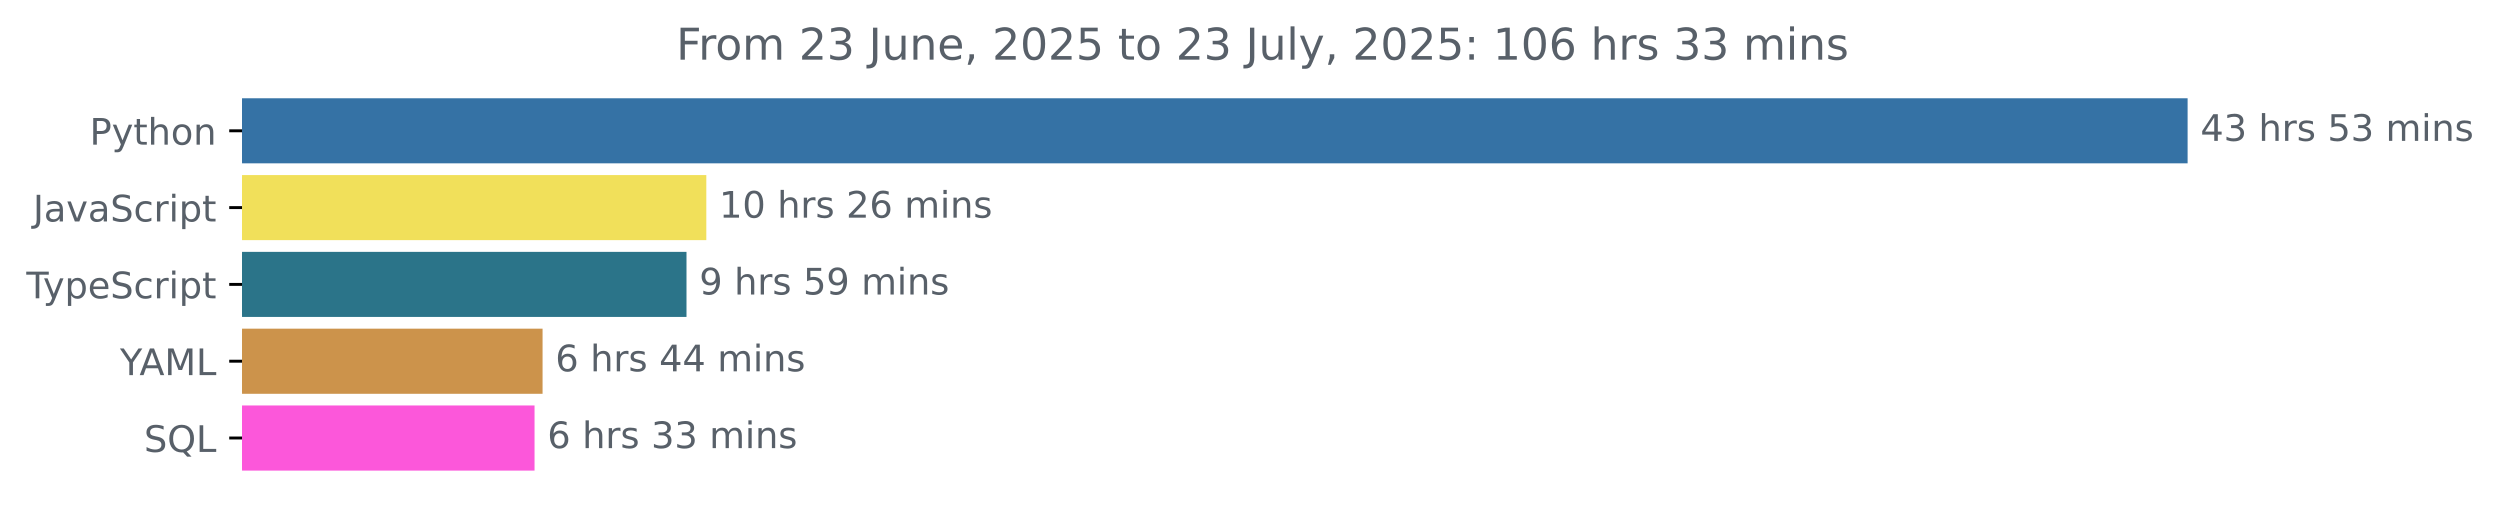
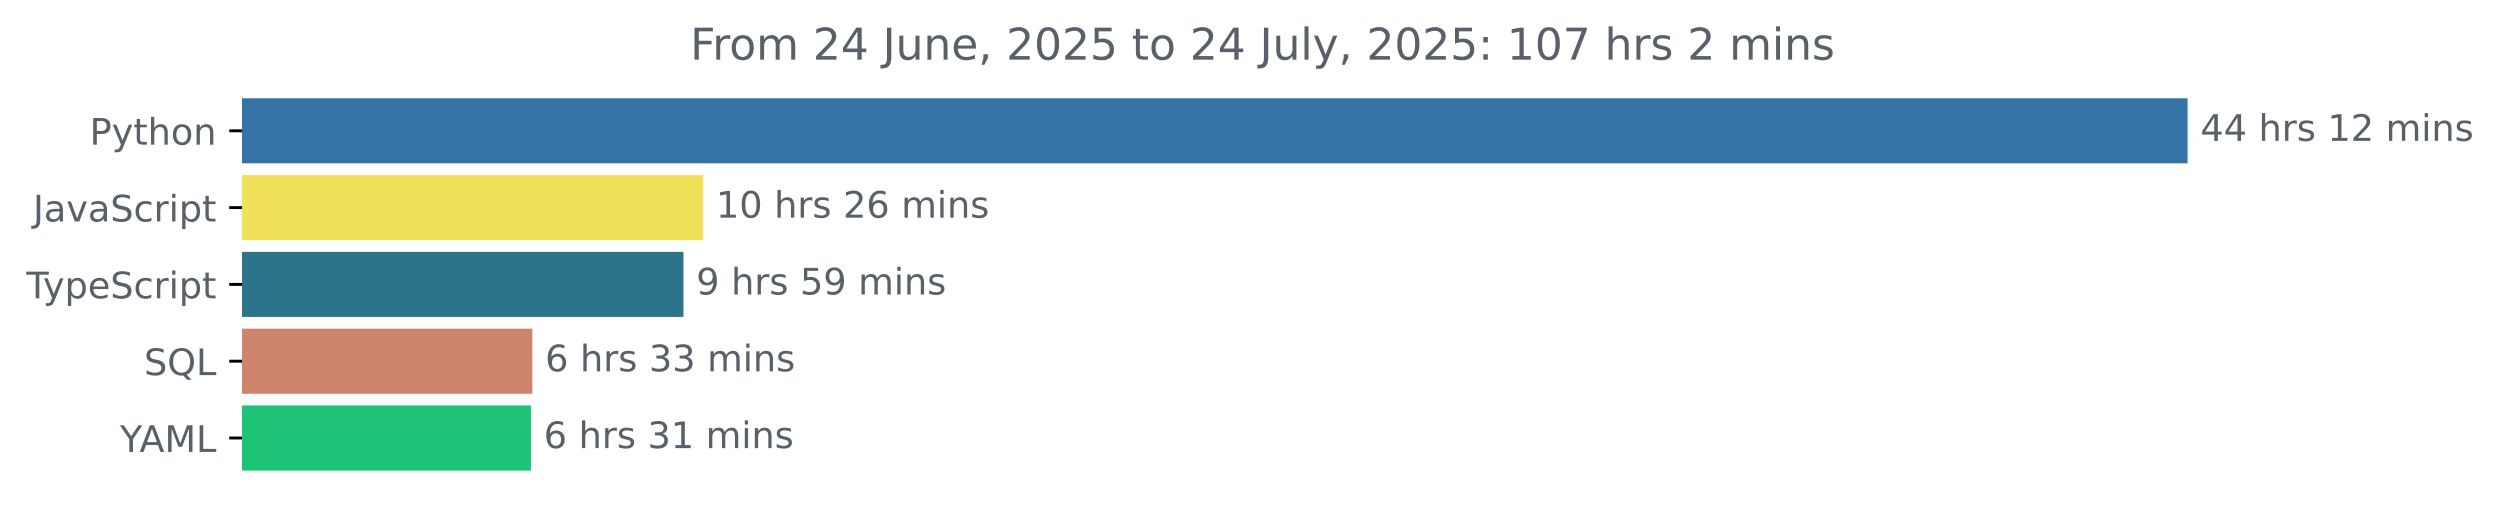
<svg xmlns="http://www.w3.org/2000/svg" xmlns:xlink="http://www.w3.org/1999/xlink" width="683.507pt" height="140.398pt" viewBox="0 0 683.507 140.398" version="1.1">
  <defs>
    <style type="text/css">*{stroke-linejoin: round; stroke-linecap: butt}</style>
  </defs>
  <g id="figure_1">
    <g id="patch_1">
      <path d="M -0 140.398  L 683.507 140.398  L 683.507 0  L -0 0  L -0 140.398  z " style="fill: none" />
    </g>
    <g id="axes_1">
      <g id="patch_2">
-         <path d="M 66.17 27.358  L 597.599 27.358  L 597.599 44.158  L 66.17 44.158  z " clip-path="url(#p096d88b692)" style="fill: #3572a5; stroke: #3572a5; stroke-linejoin: miter" />
+         <path d="M 66.17 27.358  L 597.599 27.358  L 597.599 44.158  L 66.17 44.158  z " clip-path="url(#p6345470183)" style="fill: #3572a5; stroke: #3572a5; stroke-linejoin: miter" />
      </g>
      <g id="patch_3">
-         <path d="M 66.17 48.358  L 192.609 48.358  L 192.609 65.158  L 66.17 65.158  z " clip-path="url(#p096d88b692)" style="fill: #f1e05a; stroke: #f1e05a; stroke-linejoin: miter" />
+         <path d="M 66.17 48.358  L 191.757 48.358  L 191.757 65.158  L 66.17 65.158  z " clip-path="url(#p6345470183)" style="fill: #f1e05a; stroke: #f1e05a; stroke-linejoin: miter" />
      </g>
      <g id="patch_4">
-         <path d="M 66.17 69.358  L 187.19 69.358  L 187.19 86.158  L 66.17 86.158  z " clip-path="url(#p096d88b692)" style="fill: #2b7489; stroke: #2b7489; stroke-linejoin: miter" />
+         <path d="M 66.17 69.358  L 186.353 69.358  L 186.353 86.158  L 66.17 86.158  z " clip-path="url(#p6345470183)" style="fill: #2b7489; stroke: #2b7489; stroke-linejoin: miter" />
      </g>
      <g id="patch_5">
-         <path d="M 66.17 90.358  L 147.839 90.358  L 147.839 107.158  L 66.17 107.158  z " clip-path="url(#p096d88b692)" style="fill: #cc934b; stroke: #cc934b; stroke-linejoin: miter" />
+         <path d="M 66.17 90.358  L 145.048 90.358  L 145.048 107.158  L 66.17 107.158  z " clip-path="url(#p6345470183)" style="fill: #cf846e; stroke: #cf846e; stroke-linejoin: miter" />
      </g>
      <g id="patch_6">
-         <path d="M 66.17 111.358  L 145.646 111.358  L 145.646 128.158  L 66.17 128.158  z " clip-path="url(#p096d88b692)" style="fill: #fc57da; stroke: #fc57da; stroke-linejoin: miter" />
+         <path d="M 66.17 111.358  L 144.662 111.358  L 144.662 128.158  L 66.17 128.158  z " clip-path="url(#p6345470183)" style="fill: #1dc478; stroke: #1dc478; stroke-linejoin: miter" />
      </g>
      <g id="matplotlib.axis_1" />
      <g id="matplotlib.axis_2">
        <g id="ytick_1">
          <g id="line2d_1">
            <defs>
-               <path id="m6202b0c2e3" d="M 0 0  L -3.5 0  " style="stroke: #000000; stroke-width: 0.8" />
+               <path id="m8791682255" d="M 0 0  L -3.5 0  " style="stroke: #000000; stroke-width: 0.8" />
            </defs>
            <g>
-               <use xlink:href="#m6202b0c2e3" x="66.17" y="35.758" style="stroke: #000000; stroke-width: 0.8" />
+               <use xlink:href="#m8791682255" x="66.17" y="35.758" style="stroke: #000000; stroke-width: 0.8" />
            </g>
          </g>
          <g id="text_1">
            <g style="fill: #586069" transform="translate(24.50781 39.55734) scale(0.1 -0.1)">
              <defs>
                <path id="DejaVuSans-50" d="M 1259 4147  L 1259 2394  L 2053 2394  Q 2494 2394 2734 2622  Q 2975 2850 2975 3272  Q 2975 3691 2734 3919  Q 2494 4147 2053 4147  L 1259 4147  z M 628 4666  L 2053 4666  Q 2838 4666 3239 4311  Q 3641 3956 3641 3272  Q 3641 2581 3239 2228  Q 2838 1875 2053 1875  L 1259 1875  L 1259 0  L 628 0  L 628 4666  z " transform="scale(0.015625)" />
                <path id="DejaVuSans-79" d="M 2059 -325  Q 1816 -950 1584 -1140  Q 1353 -1331 966 -1331  L 506 -1331  L 506 -850  L 844 -850  Q 1081 -850 1212 -737  Q 1344 -625 1503 -206  L 1606 56  L 191 3500  L 800 3500  L 1894 763  L 2988 3500  L 3597 3500  L 2059 -325  z " transform="scale(0.015625)" />
                <path id="DejaVuSans-74" d="M 1172 4494  L 1172 3500  L 2356 3500  L 2356 3053  L 1172 3053  L 1172 1153  Q 1172 725 1289 603  Q 1406 481 1766 481  L 2356 481  L 2356 0  L 1766 0  Q 1100 0 847 248  Q 594 497 594 1153  L 594 3053  L 172 3053  L 172 3500  L 594 3500  L 594 4494  L 1172 4494  z " transform="scale(0.015625)" />
                <path id="DejaVuSans-68" d="M 3513 2113  L 3513 0  L 2938 0  L 2938 2094  Q 2938 2591 2744 2837  Q 2550 3084 2163 3084  Q 1697 3084 1428 2787  Q 1159 2491 1159 1978  L 1159 0  L 581 0  L 581 4863  L 1159 4863  L 1159 2956  Q 1366 3272 1645 3428  Q 1925 3584 2291 3584  Q 2894 3584 3203 3211  Q 3513 2838 3513 2113  z " transform="scale(0.015625)" />
                <path id="DejaVuSans-6f" d="M 1959 3097  Q 1497 3097 1228 2736  Q 959 2375 959 1747  Q 959 1119 1226 758  Q 1494 397 1959 397  Q 2419 397 2687 759  Q 2956 1122 2956 1747  Q 2956 2369 2687 2733  Q 2419 3097 1959 3097  z M 1959 3584  Q 2709 3584 3137 3096  Q 3566 2609 3566 1747  Q 3566 888 3137 398  Q 2709 -91 1959 -91  Q 1206 -91 779 398  Q 353 888 353 1747  Q 353 2609 779 3096  Q 1206 3584 1959 3584  z " transform="scale(0.015625)" />
                <path id="DejaVuSans-6e" d="M 3513 2113  L 3513 0  L 2938 0  L 2938 2094  Q 2938 2591 2744 2837  Q 2550 3084 2163 3084  Q 1697 3084 1428 2787  Q 1159 2491 1159 1978  L 1159 0  L 581 0  L 581 3500  L 1159 3500  L 1159 2956  Q 1366 3272 1645 3428  Q 1925 3584 2291 3584  Q 2894 3584 3203 3211  Q 3513 2838 3513 2113  z " transform="scale(0.015625)" />
              </defs>
              <use xlink:href="#DejaVuSans-50" />
              <use xlink:href="#DejaVuSans-79" x="60.303" />
              <use xlink:href="#DejaVuSans-74" x="119.482" />
              <use xlink:href="#DejaVuSans-68" x="158.691" />
              <use xlink:href="#DejaVuSans-6f" x="222.07" />
              <use xlink:href="#DejaVuSans-6e" x="283.252" />
            </g>
          </g>
        </g>
        <g id="ytick_2">
          <g id="line2d_2">
            <g>
-               <use xlink:href="#m6202b0c2e3" x="66.17" y="56.758" style="stroke: #000000; stroke-width: 0.8" />
+               <use xlink:href="#m8791682255" x="66.17" y="56.758" style="stroke: #000000; stroke-width: 0.8" />
            </g>
          </g>
          <g id="text_2">
            <g style="fill: #586069" transform="translate(9.040625 60.55734) scale(0.1 -0.1)">
              <defs>
                <path id="DejaVuSans-4a" d="M 628 4666  L 1259 4666  L 1259 325  Q 1259 -519 939 -900  Q 619 -1281 -91 -1281  L -331 -1281  L -331 -750  L -134 -750  Q 284 -750 456 -515  Q 628 -281 628 325  L 628 4666  z " transform="scale(0.015625)" />
                <path id="DejaVuSans-61" d="M 2194 1759  Q 1497 1759 1228 1600  Q 959 1441 959 1056  Q 959 750 1161 570  Q 1363 391 1709 391  Q 2188 391 2477 730  Q 2766 1069 2766 1631  L 2766 1759  L 2194 1759  z M 3341 1997  L 3341 0  L 2766 0  L 2766 531  Q 2569 213 2275 61  Q 1981 -91 1556 -91  Q 1019 -91 701 211  Q 384 513 384 1019  Q 384 1609 779 1909  Q 1175 2209 1959 2209  L 2766 2209  L 2766 2266  Q 2766 2663 2505 2880  Q 2244 3097 1772 3097  Q 1472 3097 1187 3025  Q 903 2953 641 2809  L 641 3341  Q 956 3463 1253 3523  Q 1550 3584 1831 3584  Q 2591 3584 2966 3190  Q 3341 2797 3341 1997  z " transform="scale(0.015625)" />
                <path id="DejaVuSans-76" d="M 191 3500  L 800 3500  L 1894 563  L 2988 3500  L 3597 3500  L 2284 0  L 1503 0  L 191 3500  z " transform="scale(0.015625)" />
                <path id="DejaVuSans-53" d="M 3425 4513  L 3425 3897  Q 3066 4069 2747 4153  Q 2428 4238 2131 4238  Q 1616 4238 1336 4038  Q 1056 3838 1056 3469  Q 1056 3159 1242 3001  Q 1428 2844 1947 2747  L 2328 2669  Q 3034 2534 3370 2195  Q 3706 1856 3706 1288  Q 3706 609 3251 259  Q 2797 -91 1919 -91  Q 1588 -91 1214 -16  Q 841 59 441 206  L 441 856  Q 825 641 1194 531  Q 1563 422 1919 422  Q 2459 422 2753 634  Q 3047 847 3047 1241  Q 3047 1584 2836 1778  Q 2625 1972 2144 2069  L 1759 2144  Q 1053 2284 737 2584  Q 422 2884 422 3419  Q 422 4038 858 4394  Q 1294 4750 2059 4750  Q 2388 4750 2728 4690  Q 3069 4631 3425 4513  z " transform="scale(0.015625)" />
                <path id="DejaVuSans-63" d="M 3122 3366  L 3122 2828  Q 2878 2963 2633 3030  Q 2388 3097 2138 3097  Q 1578 3097 1268 2742  Q 959 2388 959 1747  Q 959 1106 1268 751  Q 1578 397 2138 397  Q 2388 397 2633 464  Q 2878 531 3122 666  L 3122 134  Q 2881 22 2623 -34  Q 2366 -91 2075 -91  Q 1284 -91 818 406  Q 353 903 353 1747  Q 353 2603 823 3093  Q 1294 3584 2113 3584  Q 2378 3584 2631 3529  Q 2884 3475 3122 3366  z " transform="scale(0.015625)" />
                <path id="DejaVuSans-72" d="M 2631 2963  Q 2534 3019 2420 3045  Q 2306 3072 2169 3072  Q 1681 3072 1420 2755  Q 1159 2438 1159 1844  L 1159 0  L 581 0  L 581 3500  L 1159 3500  L 1159 2956  Q 1341 3275 1631 3429  Q 1922 3584 2338 3584  Q 2397 3584 2469 3576  Q 2541 3569 2628 3553  L 2631 2963  z " transform="scale(0.015625)" />
                <path id="DejaVuSans-69" d="M 603 3500  L 1178 3500  L 1178 0  L 603 0  L 603 3500  z M 603 4863  L 1178 4863  L 1178 4134  L 603 4134  L 603 4863  z " transform="scale(0.015625)" />
                <path id="DejaVuSans-70" d="M 1159 525  L 1159 -1331  L 581 -1331  L 581 3500  L 1159 3500  L 1159 2969  Q 1341 3281 1617 3432  Q 1894 3584 2278 3584  Q 2916 3584 3314 3078  Q 3713 2572 3713 1747  Q 3713 922 3314 415  Q 2916 -91 2278 -91  Q 1894 -91 1617 61  Q 1341 213 1159 525  z M 3116 1747  Q 3116 2381 2855 2742  Q 2594 3103 2138 3103  Q 1681 3103 1420 2742  Q 1159 2381 1159 1747  Q 1159 1113 1420 752  Q 1681 391 2138 391  Q 2594 391 2855 752  Q 3116 1113 3116 1747  z " transform="scale(0.015625)" />
              </defs>
              <use xlink:href="#DejaVuSans-4a" />
              <use xlink:href="#DejaVuSans-61" x="29.492" />
              <use xlink:href="#DejaVuSans-76" x="90.771" />
              <use xlink:href="#DejaVuSans-61" x="149.951" />
              <use xlink:href="#DejaVuSans-53" x="211.23" />
              <use xlink:href="#DejaVuSans-63" x="274.707" />
              <use xlink:href="#DejaVuSans-72" x="329.688" />
              <use xlink:href="#DejaVuSans-69" x="370.801" />
              <use xlink:href="#DejaVuSans-70" x="398.584" />
              <use xlink:href="#DejaVuSans-74" x="462.061" />
            </g>
          </g>
        </g>
        <g id="ytick_3">
          <g id="line2d_3">
            <g>
-               <use xlink:href="#m6202b0c2e3" x="66.17" y="77.758" style="stroke: #000000; stroke-width: 0.8" />
+               <use xlink:href="#m8791682255" x="66.17" y="77.758" style="stroke: #000000; stroke-width: 0.8" />
            </g>
          </g>
          <g id="text_3">
            <g style="fill: #586069" transform="translate(7.2 81.55734) scale(0.1 -0.1)">
              <defs>
                <path id="DejaVuSans-54" d="M -19 4666  L 3928 4666  L 3928 4134  L 2272 4134  L 2272 0  L 1638 0  L 1638 4134  L -19 4134  L -19 4666  z " transform="scale(0.015625)" />
                <path id="DejaVuSans-65" d="M 3597 1894  L 3597 1613  L 953 1613  Q 991 1019 1311 708  Q 1631 397 2203 397  Q 2534 397 2845 478  Q 3156 559 3463 722  L 3463 178  Q 3153 47 2828 -22  Q 2503 -91 2169 -91  Q 1331 -91 842 396  Q 353 884 353 1716  Q 353 2575 817 3079  Q 1281 3584 2069 3584  Q 2775 3584 3186 3129  Q 3597 2675 3597 1894  z M 3022 2063  Q 3016 2534 2758 2815  Q 2500 3097 2075 3097  Q 1594 3097 1305 2825  Q 1016 2553 972 2059  L 3022 2063  z " transform="scale(0.015625)" />
              </defs>
              <use xlink:href="#DejaVuSans-54" />
              <use xlink:href="#DejaVuSans-79" x="45.459" />
              <use xlink:href="#DejaVuSans-70" x="104.639" />
              <use xlink:href="#DejaVuSans-65" x="168.115" />
              <use xlink:href="#DejaVuSans-53" x="229.639" />
              <use xlink:href="#DejaVuSans-63" x="293.115" />
              <use xlink:href="#DejaVuSans-72" x="348.096" />
              <use xlink:href="#DejaVuSans-69" x="389.209" />
              <use xlink:href="#DejaVuSans-70" x="416.992" />
              <use xlink:href="#DejaVuSans-74" x="480.469" />
            </g>
          </g>
        </g>
        <g id="ytick_4">
          <g id="line2d_4">
            <g>
-               <use xlink:href="#m6202b0c2e3" x="66.17" y="98.758" style="stroke: #000000; stroke-width: 0.8" />
+               <use xlink:href="#m8791682255" x="66.17" y="98.758" style="stroke: #000000; stroke-width: 0.8" />
            </g>
          </g>
          <g id="text_4">
-             <g style="fill: #586069" transform="translate(32.79688 102.5573) scale(0.1 -0.1)">
+             <g style="fill: #586069" transform="translate(39.37812 102.5573) scale(0.1 -0.1)">
+               <defs>
+                 <path id="DejaVuSans-51" d="M 2522 4238  Q 1834 4238 1429 3725  Q 1025 3213 1025 2328  Q 1025 1447 1429 934  Q 1834 422 2522 422  Q 3209 422 3611 934  Q 4013 1447 4013 2328  Q 4013 3213 3611 3725  Q 3209 4238 2522 4238  z M 3406 84  L 4238 -825  L 3475 -825  L 2784 -78  Q 2681 -84 2626 -87  Q 2572 -91 2522 -91  Q 1538 -91 948 567  Q 359 1225 359 2328  Q 359 3434 948 4092  Q 1538 4750 2522 4750  Q 3503 4750 4090 4092  Q 4678 3434 4678 2328  Q 4678 1516 4351 937  Q 4025 359 3406 84  z " transform="scale(0.015625)" />
+                 <path id="DejaVuSans-4c" d="M 628 4666  L 1259 4666  L 1259 531  L 3531 531  L 3531 0  L 628 0  L 628 4666  z " transform="scale(0.015625)" />
+               </defs>
+               <use xlink:href="#DejaVuSans-53" />
+               <use xlink:href="#DejaVuSans-51" x="63.477" />
+               <use xlink:href="#DejaVuSans-4c" x="142.188" />
+             </g>
+           </g>
+         </g>
+         <g id="ytick_5">
+           <g id="line2d_5">
+             <g>
+               <use xlink:href="#m8791682255" x="66.17" y="119.758" style="stroke: #000000; stroke-width: 0.8" />
+             </g>
+           </g>
+           <g id="text_5">
+             <g style="fill: #586069" transform="translate(32.79688 123.5573) scale(0.1 -0.1)">
              <defs>
                <path id="DejaVuSans-59" d="M -13 4666  L 666 4666  L 1959 2747  L 3244 4666  L 3922 4666  L 2272 2222  L 2272 0  L 1638 0  L 1638 2222  L -13 4666  z " transform="scale(0.015625)" />
                <path id="DejaVuSans-41" d="M 2188 4044  L 1331 1722  L 3047 1722  L 2188 4044  z M 1831 4666  L 2547 4666  L 4325 0  L 3669 0  L 3244 1197  L 1141 1197  L 716 0  L 50 0  L 1831 4666  z " transform="scale(0.015625)" />
                <path id="DejaVuSans-4d" d="M 628 4666  L 1569 4666  L 2759 1491  L 3956 4666  L 4897 4666  L 4897 0  L 4281 0  L 4281 4097  L 3078 897  L 2444 897  L 1241 4097  L 1241 0  L 628 0  L 628 4666  z " transform="scale(0.015625)" />
-                 <path id="DejaVuSans-4c" d="M 628 4666  L 1259 4666  L 1259 531  L 3531 531  L 3531 0  L 628 0  L 628 4666  z " transform="scale(0.015625)" />
              </defs>
              <use xlink:href="#DejaVuSans-59" />
              <use xlink:href="#DejaVuSans-41" x="53.334" />
              <use xlink:href="#DejaVuSans-4d" x="121.742" />
              <use xlink:href="#DejaVuSans-4c" x="208.021" />
            </g>
          </g>
        </g>
-         <g id="ytick_5">
-           <g id="line2d_5">
-             <g>
-               <use xlink:href="#m6202b0c2e3" x="66.17" y="119.758" style="stroke: #000000; stroke-width: 0.8" />
-             </g>
-           </g>
-           <g id="text_5">
-             <g style="fill: #586069" transform="translate(39.37812 123.5573) scale(0.1 -0.1)">
-               <defs>
-                 <path id="DejaVuSans-51" d="M 2522 4238  Q 1834 4238 1429 3725  Q 1025 3213 1025 2328  Q 1025 1447 1429 934  Q 1834 422 2522 422  Q 3209 422 3611 934  Q 4013 1447 4013 2328  Q 4013 3213 3611 3725  Q 3209 4238 2522 4238  z M 3406 84  L 4238 -825  L 3475 -825  L 2784 -78  Q 2681 -84 2626 -87  Q 2572 -91 2522 -91  Q 1538 -91 948 567  Q 359 1225 359 2328  Q 359 3434 948 4092  Q 1538 4750 2522 4750  Q 3503 4750 4090 4092  Q 4678 3434 4678 2328  Q 4678 1516 4351 937  Q 4025 359 3406 84  z " transform="scale(0.015625)" />
-               </defs>
-               <use xlink:href="#DejaVuSans-53" />
-               <use xlink:href="#DejaVuSans-51" x="63.477" />
-               <use xlink:href="#DejaVuSans-4c" x="142.188" />
-             </g>
-           </g>
-         </g>
      </g>
      <g id="text_6">
        <g style="fill: #586069" transform="translate(601.5989 38.5175) scale(0.1 -0.1)">
          <defs>
            <path id="DejaVuSans-34" d="M 2419 4116  L 825 1625  L 2419 1625  L 2419 4116  z M 2253 4666  L 3047 4666  L 3047 1625  L 3713 1625  L 3713 1100  L 3047 1100  L 3047 0  L 2419 0  L 2419 1100  L 313 1100  L 313 1709  L 2253 4666  z " transform="scale(0.015625)" />
-             <path id="DejaVuSans-33" d="M 2597 2516  Q 3050 2419 3304 2112  Q 3559 1806 3559 1356  Q 3559 666 3084 287  Q 2609 -91 1734 -91  Q 1441 -91 1130 -33  Q 819 25 488 141  L 488 750  Q 750 597 1062 519  Q 1375 441 1716 441  Q 2309 441 2620 675  Q 2931 909 2931 1356  Q 2931 1769 2642 2001  Q 2353 2234 1838 2234  L 1294 2234  L 1294 2753  L 1863 2753  Q 2328 2753 2575 2939  Q 2822 3125 2822 3475  Q 2822 3834 2567 4026  Q 2313 4219 1838 4219  Q 1578 4219 1281 4162  Q 984 4106 628 3988  L 628 4550  Q 988 4650 1302 4700  Q 1616 4750 1894 4750  Q 2613 4750 3031 4423  Q 3450 4097 3450 3541  Q 3450 3153 3228 2886  Q 3006 2619 2597 2516  z " transform="scale(0.015625)" />
            <path id="DejaVuSans-20" transform="scale(0.015625)" />
            <path id="DejaVuSans-73" d="M 2834 3397  L 2834 2853  Q 2591 2978 2328 3040  Q 2066 3103 1784 3103  Q 1356 3103 1142 2972  Q 928 2841 928 2578  Q 928 2378 1081 2264  Q 1234 2150 1697 2047  L 1894 2003  Q 2506 1872 2764 1633  Q 3022 1394 3022 966  Q 3022 478 2636 193  Q 2250 -91 1575 -91  Q 1294 -91 989 -36  Q 684 19 347 128  L 347 722  Q 666 556 975 473  Q 1284 391 1588 391  Q 1994 391 2212 530  Q 2431 669 2431 922  Q 2431 1156 2273 1281  Q 2116 1406 1581 1522  L 1381 1569  Q 847 1681 609 1914  Q 372 2147 372 2553  Q 372 3047 722 3315  Q 1072 3584 1716 3584  Q 2034 3584 2315 3537  Q 2597 3491 2834 3397  z " transform="scale(0.015625)" />
-             <path id="DejaVuSans-35" d="M 691 4666  L 3169 4666  L 3169 4134  L 1269 4134  L 1269 2991  Q 1406 3038 1543 3061  Q 1681 3084 1819 3084  Q 2600 3084 3056 2656  Q 3513 2228 3513 1497  Q 3513 744 3044 326  Q 2575 -91 1722 -91  Q 1428 -91 1123 -41  Q 819 9 494 109  L 494 744  Q 775 591 1075 516  Q 1375 441 1709 441  Q 2250 441 2565 725  Q 2881 1009 2881 1497  Q 2881 1984 2565 2268  Q 2250 2553 1709 2553  Q 1456 2553 1204 2497  Q 953 2441 691 2322  L 691 4666  z " transform="scale(0.015625)" />
+             <path id="DejaVuSans-31" d="M 794 531  L 1825 531  L 1825 4091  L 703 3866  L 703 4441  L 1819 4666  L 2450 4666  L 2450 531  L 3481 531  L 3481 0  L 794 0  L 794 531  z " transform="scale(0.015625)" />
+             <path id="DejaVuSans-32" d="M 1228 531  L 3431 531  L 3431 0  L 469 0  L 469 531  Q 828 903 1448 1529  Q 2069 2156 2228 2338  Q 2531 2678 2651 2914  Q 2772 3150 2772 3378  Q 2772 3750 2511 3984  Q 2250 4219 1831 4219  Q 1534 4219 1204 4116  Q 875 4013 500 3803  L 500 4441  Q 881 4594 1212 4672  Q 1544 4750 1819 4750  Q 2544 4750 2975 4387  Q 3406 4025 3406 3419  Q 3406 3131 3298 2873  Q 3191 2616 2906 2266  Q 2828 2175 2409 1742  Q 1991 1309 1228 531  z " transform="scale(0.015625)" />
            <path id="DejaVuSans-6d" d="M 3328 2828  Q 3544 3216 3844 3400  Q 4144 3584 4550 3584  Q 5097 3584 5394 3201  Q 5691 2819 5691 2113  L 5691 0  L 5113 0  L 5113 2094  Q 5113 2597 4934 2840  Q 4756 3084 4391 3084  Q 3944 3084 3684 2787  Q 3425 2491 3425 1978  L 3425 0  L 2847 0  L 2847 2094  Q 2847 2600 2669 2842  Q 2491 3084 2119 3084  Q 1678 3084 1418 2786  Q 1159 2488 1159 1978  L 1159 0  L 581 0  L 581 3500  L 1159 3500  L 1159 2956  Q 1356 3278 1631 3431  Q 1906 3584 2284 3584  Q 2666 3584 2933 3390  Q 3200 3197 3328 2828  z " transform="scale(0.015625)" />
          </defs>
          <use xlink:href="#DejaVuSans-34" />
-           <use xlink:href="#DejaVuSans-33" x="63.623" />
+           <use xlink:href="#DejaVuSans-34" x="63.623" />
          <use xlink:href="#DejaVuSans-20" x="127.246" />
          <use xlink:href="#DejaVuSans-68" x="159.033" />
          <use xlink:href="#DejaVuSans-72" x="222.412" />
          <use xlink:href="#DejaVuSans-73" x="263.525" />
          <use xlink:href="#DejaVuSans-20" x="315.625" />
-           <use xlink:href="#DejaVuSans-35" x="347.412" />
-           <use xlink:href="#DejaVuSans-33" x="411.035" />
+           <use xlink:href="#DejaVuSans-31" x="347.412" />
+           <use xlink:href="#DejaVuSans-32" x="411.035" />
          <use xlink:href="#DejaVuSans-20" x="474.658" />
          <use xlink:href="#DejaVuSans-6d" x="506.445" />
          <use xlink:href="#DejaVuSans-69" x="603.857" />
          <use xlink:href="#DejaVuSans-6e" x="631.641" />
          <use xlink:href="#DejaVuSans-73" x="695.02" />
        </g>
      </g>
      <g id="text_7">
-         <g style="fill: #586069" transform="translate(196.6088 59.5175) scale(0.1 -0.1)">
-           <defs>
-             <path id="DejaVuSans-31" d="M 794 531  L 1825 531  L 1825 4091  L 703 3866  L 703 4441  L 1819 4666  L 2450 4666  L 2450 531  L 3481 531  L 3481 0  L 794 0  L 794 531  z " transform="scale(0.015625)" />
+         <g style="fill: #586069" transform="translate(195.7573 59.5175) scale(0.1 -0.1)">
+           <defs>
            <path id="DejaVuSans-30" d="M 2034 4250  Q 1547 4250 1301 3770  Q 1056 3291 1056 2328  Q 1056 1369 1301 889  Q 1547 409 2034 409  Q 2525 409 2770 889  Q 3016 1369 3016 2328  Q 3016 3291 2770 3770  Q 2525 4250 2034 4250  z M 2034 4750  Q 2819 4750 3233 4129  Q 3647 3509 3647 2328  Q 3647 1150 3233 529  Q 2819 -91 2034 -91  Q 1250 -91 836 529  Q 422 1150 422 2328  Q 422 3509 836 4129  Q 1250 4750 2034 4750  z " transform="scale(0.015625)" />
-             <path id="DejaVuSans-32" d="M 1228 531  L 3431 531  L 3431 0  L 469 0  L 469 531  Q 828 903 1448 1529  Q 2069 2156 2228 2338  Q 2531 2678 2651 2914  Q 2772 3150 2772 3378  Q 2772 3750 2511 3984  Q 2250 4219 1831 4219  Q 1534 4219 1204 4116  Q 875 4013 500 3803  L 500 4441  Q 881 4594 1212 4672  Q 1544 4750 1819 4750  Q 2544 4750 2975 4387  Q 3406 4025 3406 3419  Q 3406 3131 3298 2873  Q 3191 2616 2906 2266  Q 2828 2175 2409 1742  Q 1991 1309 1228 531  z " transform="scale(0.015625)" />
            <path id="DejaVuSans-36" d="M 2113 2584  Q 1688 2584 1439 2293  Q 1191 2003 1191 1497  Q 1191 994 1439 701  Q 1688 409 2113 409  Q 2538 409 2786 701  Q 3034 994 3034 1497  Q 3034 2003 2786 2293  Q 2538 2584 2113 2584  z M 3366 4563  L 3366 3988  Q 3128 4100 2886 4159  Q 2644 4219 2406 4219  Q 1781 4219 1451 3797  Q 1122 3375 1075 2522  Q 1259 2794 1537 2939  Q 1816 3084 2150 3084  Q 2853 3084 3261 2657  Q 3669 2231 3669 1497  Q 3669 778 3244 343  Q 2819 -91 2113 -91  Q 1303 -91 875 529  Q 447 1150 447 2328  Q 447 3434 972 4092  Q 1497 4750 2381 4750  Q 2619 4750 2861 4703  Q 3103 4656 3366 4563  z " transform="scale(0.015625)" />
          </defs>
          <use xlink:href="#DejaVuSans-31" />
          <use xlink:href="#DejaVuSans-30" x="63.623" />
          <use xlink:href="#DejaVuSans-20" x="127.246" />
          <use xlink:href="#DejaVuSans-68" x="159.033" />
          <use xlink:href="#DejaVuSans-72" x="222.412" />
          <use xlink:href="#DejaVuSans-73" x="263.525" />
          <use xlink:href="#DejaVuSans-20" x="315.625" />
          <use xlink:href="#DejaVuSans-32" x="347.412" />
          <use xlink:href="#DejaVuSans-36" x="411.035" />
          <use xlink:href="#DejaVuSans-20" x="474.658" />
          <use xlink:href="#DejaVuSans-6d" x="506.445" />
          <use xlink:href="#DejaVuSans-69" x="603.857" />
          <use xlink:href="#DejaVuSans-6e" x="631.641" />
          <use xlink:href="#DejaVuSans-73" x="695.02" />
        </g>
      </g>
      <g id="text_8">
-         <g style="fill: #586069" transform="translate(191.19 80.5175) scale(0.1 -0.1)">
+         <g style="fill: #586069" transform="translate(190.3529 80.5175) scale(0.1 -0.1)">
          <defs>
            <path id="DejaVuSans-39" d="M 703 97  L 703 672  Q 941 559 1184 500  Q 1428 441 1663 441  Q 2288 441 2617 861  Q 2947 1281 2994 2138  Q 2813 1869 2534 1725  Q 2256 1581 1919 1581  Q 1219 1581 811 2004  Q 403 2428 403 3163  Q 403 3881 828 4315  Q 1253 4750 1959 4750  Q 2769 4750 3195 4129  Q 3622 3509 3622 2328  Q 3622 1225 3098 567  Q 2575 -91 1691 -91  Q 1453 -91 1209 -44  Q 966 3 703 97  z M 1959 2075  Q 2384 2075 2632 2365  Q 2881 2656 2881 3163  Q 2881 3666 2632 3958  Q 2384 4250 1959 4250  Q 1534 4250 1286 3958  Q 1038 3666 1038 3163  Q 1038 2656 1286 2365  Q 1534 2075 1959 2075  z " transform="scale(0.015625)" />
+             <path id="DejaVuSans-35" d="M 691 4666  L 3169 4666  L 3169 4134  L 1269 4134  L 1269 2991  Q 1406 3038 1543 3061  Q 1681 3084 1819 3084  Q 2600 3084 3056 2656  Q 3513 2228 3513 1497  Q 3513 744 3044 326  Q 2575 -91 1722 -91  Q 1428 -91 1123 -41  Q 819 9 494 109  L 494 744  Q 775 591 1075 516  Q 1375 441 1709 441  Q 2250 441 2565 725  Q 2881 1009 2881 1497  Q 2881 1984 2565 2268  Q 2250 2553 1709 2553  Q 1456 2553 1204 2497  Q 953 2441 691 2322  L 691 4666  z " transform="scale(0.015625)" />
          </defs>
          <use xlink:href="#DejaVuSans-39" />
          <use xlink:href="#DejaVuSans-20" x="63.623" />
          <use xlink:href="#DejaVuSans-68" x="95.41" />
          <use xlink:href="#DejaVuSans-72" x="158.789" />
          <use xlink:href="#DejaVuSans-73" x="199.902" />
          <use xlink:href="#DejaVuSans-20" x="252.002" />
          <use xlink:href="#DejaVuSans-35" x="283.789" />
          <use xlink:href="#DejaVuSans-39" x="347.412" />
          <use xlink:href="#DejaVuSans-20" x="411.035" />
          <use xlink:href="#DejaVuSans-6d" x="442.822" />
          <use xlink:href="#DejaVuSans-69" x="540.234" />
          <use xlink:href="#DejaVuSans-6e" x="568.018" />
          <use xlink:href="#DejaVuSans-73" x="631.396" />
        </g>
      </g>
      <g id="text_9">
-         <g style="fill: #586069" transform="translate(151.8392 101.5175) scale(0.1 -0.1)">
-           <use xlink:href="#DejaVuSans-36" />
-           <use xlink:href="#DejaVuSans-20" x="63.623" />
-           <use xlink:href="#DejaVuSans-68" x="95.41" />
-           <use xlink:href="#DejaVuSans-72" x="158.789" />
-           <use xlink:href="#DejaVuSans-73" x="199.902" />
-           <use xlink:href="#DejaVuSans-20" x="252.002" />
-           <use xlink:href="#DejaVuSans-34" x="283.789" />
-           <use xlink:href="#DejaVuSans-34" x="347.412" />
-           <use xlink:href="#DejaVuSans-20" x="411.035" />
-           <use xlink:href="#DejaVuSans-6d" x="442.822" />
-           <use xlink:href="#DejaVuSans-69" x="540.234" />
-           <use xlink:href="#DejaVuSans-6e" x="568.018" />
-           <use xlink:href="#DejaVuSans-73" x="631.396" />
-         </g>
-       </g>
-       <g id="text_10">
-         <g style="fill: #586069" transform="translate(149.6459 122.5175) scale(0.1 -0.1)">
+         <g style="fill: #586069" transform="translate(149.0482 101.5175) scale(0.1 -0.1)">
+           <defs>
+             <path id="DejaVuSans-33" d="M 2597 2516  Q 3050 2419 3304 2112  Q 3559 1806 3559 1356  Q 3559 666 3084 287  Q 2609 -91 1734 -91  Q 1441 -91 1130 -33  Q 819 25 488 141  L 488 750  Q 750 597 1062 519  Q 1375 441 1716 441  Q 2309 441 2620 675  Q 2931 909 2931 1356  Q 2931 1769 2642 2001  Q 2353 2234 1838 2234  L 1294 2234  L 1294 2753  L 1863 2753  Q 2328 2753 2575 2939  Q 2822 3125 2822 3475  Q 2822 3834 2567 4026  Q 2313 4219 1838 4219  Q 1578 4219 1281 4162  Q 984 4106 628 3988  L 628 4550  Q 988 4650 1302 4700  Q 1616 4750 1894 4750  Q 2613 4750 3031 4423  Q 3450 4097 3450 3541  Q 3450 3153 3228 2886  Q 3006 2619 2597 2516  z " transform="scale(0.015625)" />
+           </defs>
          <use xlink:href="#DejaVuSans-36" />
          <use xlink:href="#DejaVuSans-20" x="63.623" />
          <use xlink:href="#DejaVuSans-68" x="95.41" />
          <use xlink:href="#DejaVuSans-72" x="158.789" />
          <use xlink:href="#DejaVuSans-73" x="199.902" />
          <use xlink:href="#DejaVuSans-20" x="252.002" />
          <use xlink:href="#DejaVuSans-33" x="283.789" />
          <use xlink:href="#DejaVuSans-33" x="347.412" />
          <use xlink:href="#DejaVuSans-20" x="411.035" />
          <use xlink:href="#DejaVuSans-6d" x="442.822" />
          <use xlink:href="#DejaVuSans-69" x="540.234" />
          <use xlink:href="#DejaVuSans-6e" x="568.018" />
          <use xlink:href="#DejaVuSans-73" x="631.396" />
        </g>
      </g>
+       <g id="text_10">
+         <g style="fill: #586069" transform="translate(148.6622 122.5175) scale(0.1 -0.1)">
+           <use xlink:href="#DejaVuSans-36" />
+           <use xlink:href="#DejaVuSans-20" x="63.623" />
+           <use xlink:href="#DejaVuSans-68" x="95.41" />
+           <use xlink:href="#DejaVuSans-72" x="158.789" />
+           <use xlink:href="#DejaVuSans-73" x="199.902" />
+           <use xlink:href="#DejaVuSans-20" x="252.002" />
+           <use xlink:href="#DejaVuSans-33" x="283.789" />
+           <use xlink:href="#DejaVuSans-31" x="347.412" />
+           <use xlink:href="#DejaVuSans-20" x="411.035" />
+           <use xlink:href="#DejaVuSans-6d" x="442.822" />
+           <use xlink:href="#DejaVuSans-69" x="540.234" />
+           <use xlink:href="#DejaVuSans-6e" x="568.018" />
+           <use xlink:href="#DejaVuSans-73" x="631.396" />
+         </g>
+       </g>
      <g id="text_11">
-         <g style="fill: #586069" transform="translate(184.8841 16.31812) scale(0.12 -0.12)">
+         <g style="fill: #586069" transform="translate(188.7016 16.31812) scale(0.12 -0.12)">
          <defs>
            <path id="DejaVuSans-46" d="M 628 4666  L 3309 4666  L 3309 4134  L 1259 4134  L 1259 2759  L 3109 2759  L 3109 2228  L 1259 2228  L 1259 0  L 628 0  L 628 4666  z " transform="scale(0.015625)" />
            <path id="DejaVuSans-75" d="M 544 1381  L 544 3500  L 1119 3500  L 1119 1403  Q 1119 906 1312 657  Q 1506 409 1894 409  Q 2359 409 2629 706  Q 2900 1003 2900 1516  L 2900 3500  L 3475 3500  L 3475 0  L 2900 0  L 2900 538  Q 2691 219 2414 64  Q 2138 -91 1772 -91  Q 1169 -91 856 284  Q 544 659 544 1381  z M 1991 3584  L 1991 3584  z " transform="scale(0.015625)" />
            <path id="DejaVuSans-2c" d="M 750 794  L 1409 794  L 1409 256  L 897 -744  L 494 -744  L 750 256  L 750 794  z " transform="scale(0.015625)" />
            <path id="DejaVuSans-6c" d="M 603 4863  L 1178 4863  L 1178 0  L 603 0  L 603 4863  z " transform="scale(0.015625)" />
            <path id="DejaVuSans-3a" d="M 750 794  L 1409 794  L 1409 0  L 750 0  L 750 794  z M 750 3309  L 1409 3309  L 1409 2516  L 750 2516  L 750 3309  z " transform="scale(0.015625)" />
+             <path id="DejaVuSans-37" d="M 525 4666  L 3525 4666  L 3525 4397  L 1831 0  L 1172 0  L 2766 4134  L 525 4134  L 525 4666  z " transform="scale(0.015625)" />
          </defs>
          <use xlink:href="#DejaVuSans-46" />
          <use xlink:href="#DejaVuSans-72" x="50.27" />
          <use xlink:href="#DejaVuSans-6f" x="89.133" />
          <use xlink:href="#DejaVuSans-6d" x="150.314" />
          <use xlink:href="#DejaVuSans-20" x="247.727" />
          <use xlink:href="#DejaVuSans-32" x="279.514" />
-           <use xlink:href="#DejaVuSans-33" x="343.137" />
+           <use xlink:href="#DejaVuSans-34" x="343.137" />
          <use xlink:href="#DejaVuSans-20" x="406.76" />
          <use xlink:href="#DejaVuSans-4a" x="438.547" />
          <use xlink:href="#DejaVuSans-75" x="468.039" />
          <use xlink:href="#DejaVuSans-6e" x="531.418" />
          <use xlink:href="#DejaVuSans-65" x="594.797" />
          <use xlink:href="#DejaVuSans-2c" x="656.32" />
          <use xlink:href="#DejaVuSans-20" x="688.107" />
          <use xlink:href="#DejaVuSans-32" x="719.895" />
          <use xlink:href="#DejaVuSans-30" x="783.518" />
          <use xlink:href="#DejaVuSans-32" x="847.141" />
          <use xlink:href="#DejaVuSans-35" x="910.764" />
          <use xlink:href="#DejaVuSans-20" x="974.387" />
          <use xlink:href="#DejaVuSans-74" x="1006.174" />
          <use xlink:href="#DejaVuSans-6f" x="1045.383" />
          <use xlink:href="#DejaVuSans-20" x="1106.564" />
          <use xlink:href="#DejaVuSans-32" x="1138.352" />
-           <use xlink:href="#DejaVuSans-33" x="1201.975" />
+           <use xlink:href="#DejaVuSans-34" x="1201.975" />
          <use xlink:href="#DejaVuSans-20" x="1265.598" />
          <use xlink:href="#DejaVuSans-4a" x="1297.385" />
          <use xlink:href="#DejaVuSans-75" x="1326.877" />
          <use xlink:href="#DejaVuSans-6c" x="1390.256" />
          <use xlink:href="#DejaVuSans-79" x="1418.039" />
          <use xlink:href="#DejaVuSans-2c" x="1477.219" />
          <use xlink:href="#DejaVuSans-20" x="1509.006" />
          <use xlink:href="#DejaVuSans-32" x="1540.793" />
          <use xlink:href="#DejaVuSans-30" x="1604.416" />
          <use xlink:href="#DejaVuSans-32" x="1668.039" />
          <use xlink:href="#DejaVuSans-35" x="1731.662" />
          <use xlink:href="#DejaVuSans-3a" x="1795.285" />
          <use xlink:href="#DejaVuSans-20" x="1828.977" />
          <use xlink:href="#DejaVuSans-31" x="1860.764" />
          <use xlink:href="#DejaVuSans-30" x="1924.387" />
-           <use xlink:href="#DejaVuSans-36" x="1988.01" />
+           <use xlink:href="#DejaVuSans-37" x="1988.01" />
          <use xlink:href="#DejaVuSans-20" x="2051.633" />
          <use xlink:href="#DejaVuSans-68" x="2083.42" />
          <use xlink:href="#DejaVuSans-72" x="2146.799" />
          <use xlink:href="#DejaVuSans-73" x="2187.912" />
          <use xlink:href="#DejaVuSans-20" x="2240.012" />
-           <use xlink:href="#DejaVuSans-33" x="2271.799" />
-           <use xlink:href="#DejaVuSans-33" x="2335.422" />
-           <use xlink:href="#DejaVuSans-20" x="2399.045" />
-           <use xlink:href="#DejaVuSans-6d" x="2430.832" />
-           <use xlink:href="#DejaVuSans-69" x="2528.244" />
-           <use xlink:href="#DejaVuSans-6e" x="2556.027" />
-           <use xlink:href="#DejaVuSans-73" x="2619.406" />
+           <use xlink:href="#DejaVuSans-32" x="2271.799" />
+           <use xlink:href="#DejaVuSans-20" x="2335.422" />
+           <use xlink:href="#DejaVuSans-6d" x="2367.209" />
+           <use xlink:href="#DejaVuSans-69" x="2464.621" />
+           <use xlink:href="#DejaVuSans-6e" x="2492.404" />
+           <use xlink:href="#DejaVuSans-73" x="2555.783" />
        </g>
      </g>
    </g>
  </g>
  <defs>
-     <clipPath id="p096d88b692">
+     <clipPath id="p6345470183">
      <rect x="66.17" y="22.318" width="558" height="110.88" />
    </clipPath>
  </defs>
</svg>
